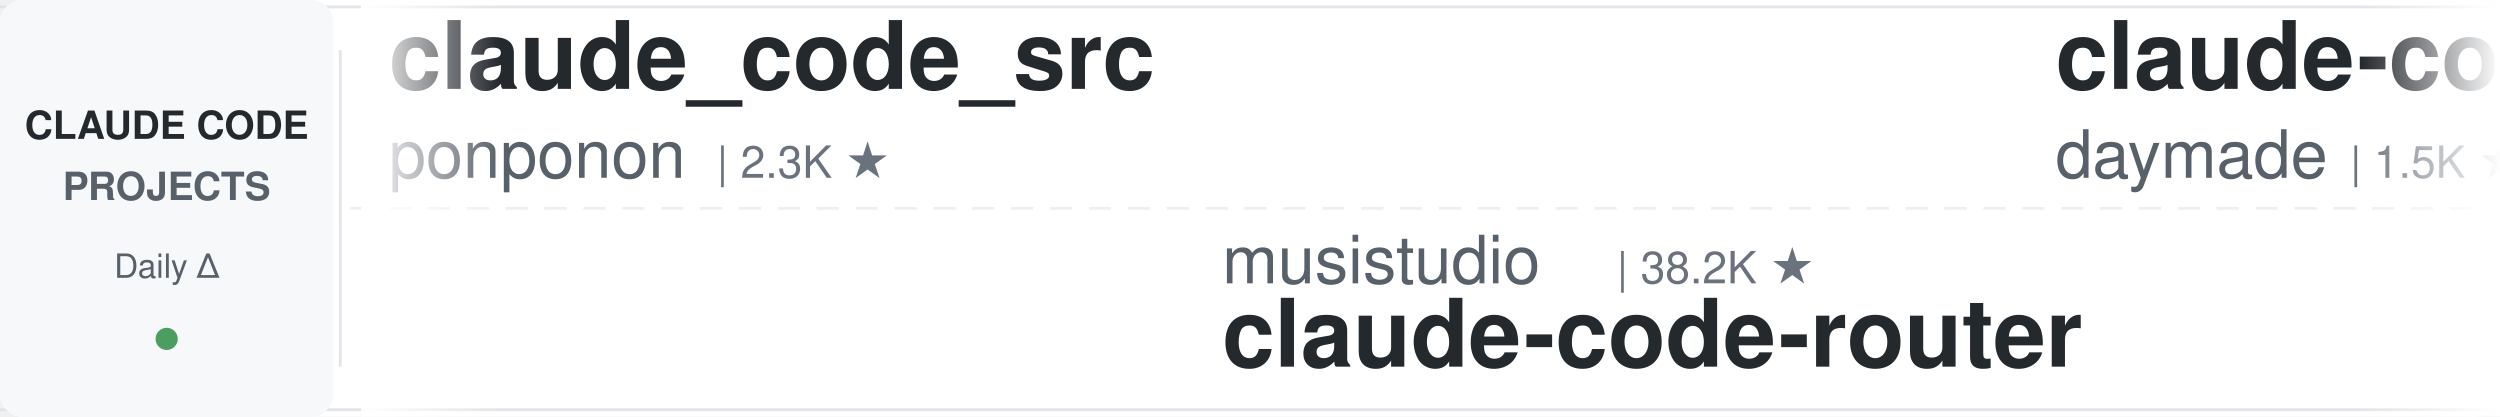
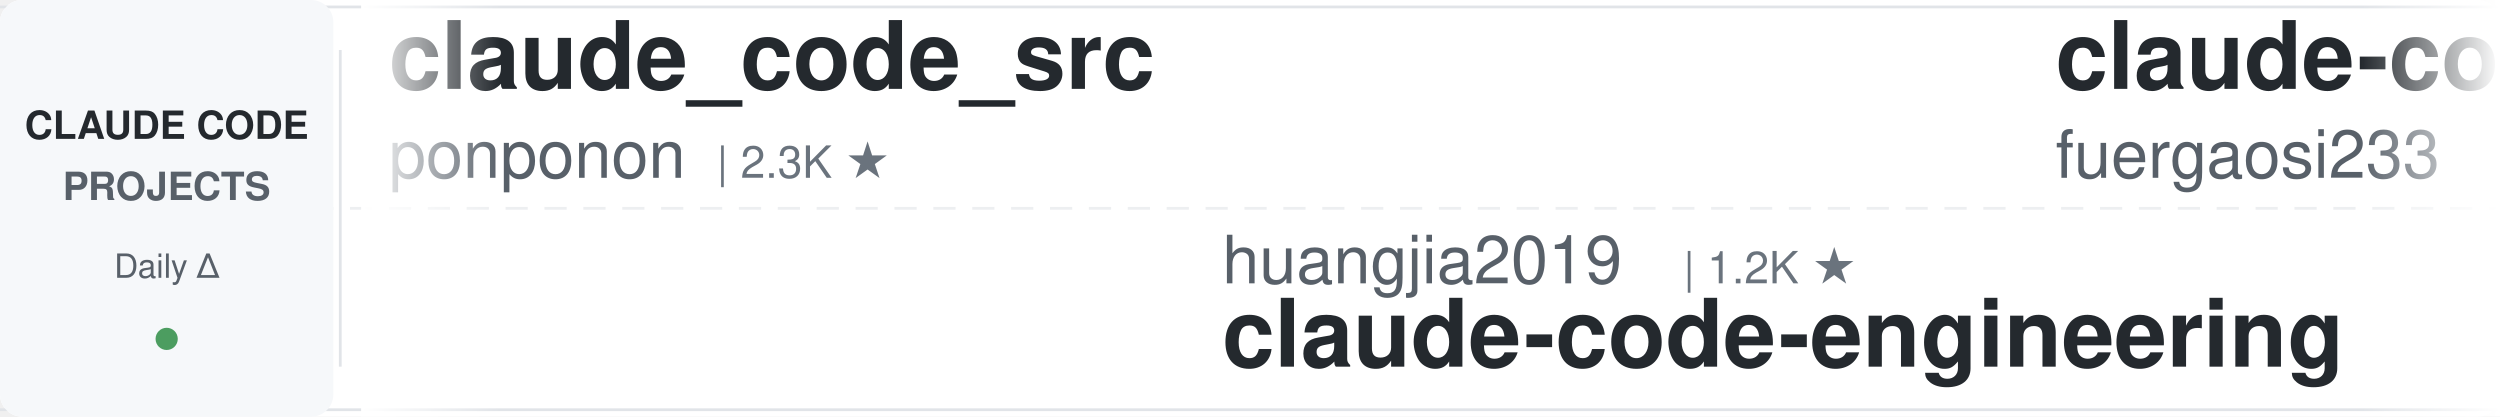
<svg xmlns="http://www.w3.org/2000/svg" width="900" height="150">
  <defs>
    <linearGradient id="leftFade" x1="0%" y1="0%" x2="100%" y2="0%">
      <stop offset="0%" style="stop-color:#ffffff;stop-opacity:1" />
      <stop offset="100%" style="stop-color:#ffffff;stop-opacity:0" />
    </linearGradient>
    <linearGradient id="rightFade" x1="0%" y1="0%" x2="100%" y2="0%">
      <stop offset="0%" style="stop-color:#ffffff;stop-opacity:0" />
      <stop offset="100%" style="stop-color:#ffffff;stop-opacity:1" />
    </linearGradient>
  </defs>
  <rect width="900" height="150" fill="#ffffff" rx="8" />
  <rect x="0" y="2" width="900" height="1" fill="#e1e4e8" />
  <rect x="0" y="147" width="900" height="1" fill="#e1e4e8" />
  <line x1="0" y1="75" x2="900" y2="75" stroke="#e1e4e8" stroke-width="1" stroke-dasharray="8 6" opacity="0.6" />
  <rect x="0" y="0" width="120" height="150" fill="#f6f8fa" rx="8" />
  <text x="60" y="50" font-family="-apple-system, BlinkMacSystemFont, 'Segoe UI', Helvetica, Arial, sans-serif" font-size="14" font-weight="600" fill="#24292e" text-anchor="middle">CLAUDE CODE</text>
  <text x="60" y="72" font-family="-apple-system, BlinkMacSystemFont, 'Segoe UI', Helvetica, Arial, sans-serif" font-size="14" font-weight="600" fill="#586069" text-anchor="middle">PROJECTS</text>
  <text x="60" y="100" font-family="-apple-system, BlinkMacSystemFont, 'Segoe UI', Helvetica, Arial, sans-serif" font-size="12" font-weight="500" fill="#586069" text-anchor="middle">Daily Δ</text>
  <circle cx="60" cy="122" r="4" fill="#22863a" opacity="0.8" />
  <rect x="122" y="18" width="1" height="114" fill="#e1e4e8" />
  <clipPath id="tickerClip">
    <rect x="130" y="0" width="770" height="150" />
  </clipPath>
  <g clip-path="url(#tickerClip)">
    <g id="tickerItems">
      <animateTransform attributeName="transform" attributeType="XML" type="translate" from="0 0" to="-3000 0" dur="54s" repeatCount="indefinite" />
      <g transform="translate(0, 0)">
        <text x="140" y="32" font-family="-apple-system, BlinkMacSystemFont, 'Segoe UI', Helvetica, Arial, sans-serif" font-size="34" font-weight="600" fill="#24292e">claude_code_src</text>
        <text x="140" y="64" font-family="-apple-system, BlinkMacSystemFont, 'Segoe UI', Helvetica, Arial, sans-serif" font-size="24" font-weight="400" fill="#586069">ponponon</text>
        <text x="258" y="64" font-family="-apple-system, BlinkMacSystemFont, 'Segoe UI', Helvetica, Arial, sans-serif" font-size="16" font-weight="500" fill="#6a737d">| 2.3K ★</text>
      </g>
      <g transform="translate(300, 0)">
-         <text x="140" y="102" font-family="-apple-system, BlinkMacSystemFont, 'Segoe UI', Helvetica, Arial, sans-serif" font-size="24" font-weight="400" fill="#586069">musistudio</text>
-         <text x="282" y="102" font-family="-apple-system, BlinkMacSystemFont, 'Segoe UI', Helvetica, Arial, sans-serif" font-size="16" font-weight="500" fill="#6a737d">| 38.2K ★</text>
-         <text x="140" y="132" font-family="-apple-system, BlinkMacSystemFont, 'Segoe UI', Helvetica, Arial, sans-serif" font-size="34" font-weight="600" fill="#24292e">claude-code-router</text>
+         <text x="140" y="102" font-family="-apple-system, BlinkMacSystemFont, 'Segoe UI', Helvetica, Arial, sans-serif" font-size="24" font-weight="400" fill="#586069">huangjia2019</text>
+         <text x="306" y="102" font-family="-apple-system, BlinkMacSystemFont, 'Segoe UI', Helvetica, Arial, sans-serif" font-size="16" font-weight="500" fill="#6a737d">| 1.2K ★</text>
+         <text x="140" y="132" font-family="-apple-system, BlinkMacSystemFont, 'Segoe UI', Helvetica, Arial, sans-serif" font-size="34" font-weight="600" fill="#24292e">claude-code-engineering</text>
      </g>
      <g transform="translate(600, 0)">
-         <text x="140" y="32" font-family="-apple-system, BlinkMacSystemFont, 'Segoe UI', Helvetica, Arial, sans-serif" font-size="34" font-weight="600" fill="#24292e">claude-code-skills</text>
-         <text x="140" y="64" font-family="-apple-system, BlinkMacSystemFont, 'Segoe UI', Helvetica, Arial, sans-serif" font-size="24" font-weight="400" fill="#586069">daymade</text>
-         <text x="246" y="64" font-family="-apple-system, BlinkMacSystemFont, 'Segoe UI', Helvetica, Arial, sans-serif" font-size="16" font-weight="500" fill="#6a737d">| 1.5K ★</text>
+         <text x="140" y="32" font-family="-apple-system, BlinkMacSystemFont, 'Segoe UI', Helvetica, Arial, sans-serif" font-size="34" font-weight="600" fill="#24292e">claude-code-proxy</text>
+         <text x="140" y="64" font-family="-apple-system, BlinkMacSystemFont, 'Segoe UI', Helvetica, Arial, sans-serif" font-size="24" font-weight="400" fill="#586069">fuergaosi233</text>
+         <text x="306" y="64" font-family="-apple-system, BlinkMacSystemFont, 'Segoe UI', Helvetica, Arial, sans-serif" font-size="16" font-weight="500" fill="#6a737d">| 2.8K ★</text>
      </g>
      <g transform="translate(900, 0)">
-         <text x="140" y="102" font-family="-apple-system, BlinkMacSystemFont, 'Segoe UI', Helvetica, Arial, sans-serif" font-size="24" font-weight="400" fill="#586069">WorldFlowAI</text>
-         <text x="294" y="102" font-family="-apple-system, BlinkMacSystemFont, 'Segoe UI', Helvetica, Arial, sans-serif" font-size="16" font-weight="500" fill="#6a737d">| 6.5K ★</text>
-         <text x="140" y="132" font-family="-apple-system, BlinkMacSystemFont, 'Segoe UI', Helvetica, Arial, sans-serif" font-size="34" font-weight="600" fill="#24292e">everything-claude-code</text>
+         <text x="140" y="102" font-family="-apple-system, BlinkMacSystemFont, 'Segoe UI', Helvetica, Arial, sans-serif" font-size="24" font-weight="400" fill="#586069">Windy3f3f3f3f</text>
+         <text x="318" y="102" font-family="-apple-system, BlinkMacSystemFont, 'Segoe UI', Helvetica, Arial, sans-serif" font-size="16" font-weight="500" fill="#6a737d">| 3.8K ★</text>
+         <text x="140" y="132" font-family="-apple-system, BlinkMacSystemFont, 'Segoe UI', Helvetica, Arial, sans-serif" font-size="34" font-weight="600" fill="#24292e">how-claude-code-works</text>
      </g>
      <g transform="translate(1200, 0)">
+         <text x="140" y="32" font-family="-apple-system, BlinkMacSystemFont, 'Segoe UI', Helvetica, Arial, sans-serif" font-size="34" font-weight="600" fill="#24292e">ECC</text>
+         <text x="140" y="64" font-family="-apple-system, BlinkMacSystemFont, 'Segoe UI', Helvetica, Arial, sans-serif" font-size="24" font-weight="400" fill="#586069">affaan-m</text>
+         <text x="258" y="64" font-family="-apple-system, BlinkMacSystemFont, 'Segoe UI', Helvetica, Arial, sans-serif" font-size="16" font-weight="500" fill="#6a737d">| 304.7K ★</text>
+       </g>
+       <g transform="translate(1500, 0)">
+         <text x="140" y="102" font-family="-apple-system, BlinkMacSystemFont, 'Segoe UI', Helvetica, Arial, sans-serif" font-size="24" font-weight="400" fill="#586069">ccplugins</text>
+         <text x="270" y="102" font-family="-apple-system, BlinkMacSystemFont, 'Segoe UI', Helvetica, Arial, sans-serif" font-size="16" font-weight="500" fill="#6a737d">| 1.0K ★</text>
+         <text x="140" y="132" font-family="-apple-system, BlinkMacSystemFont, 'Segoe UI', Helvetica, Arial, sans-serif" font-size="34" font-weight="600" fill="#24292e">awesome-claude-code-plug...</text>
+       </g>
+       <g transform="translate(1800, 0)">
+         <text x="140" y="32" font-family="-apple-system, BlinkMacSystemFont, 'Segoe UI', Helvetica, Arial, sans-serif" font-size="34" font-weight="600" fill="#24292e">claude-code-infrastructu...</text>
+         <text x="140" y="64" font-family="-apple-system, BlinkMacSystemFont, 'Segoe UI', Helvetica, Arial, sans-serif" font-size="24" font-weight="400" fill="#586069">diet103</text>
+         <text x="246" y="64" font-family="-apple-system, BlinkMacSystemFont, 'Segoe UI', Helvetica, Arial, sans-serif" font-size="16" font-weight="500" fill="#6a737d">| 10.1K ★</text>
+       </g>
+       <g transform="translate(2100, 0)">
+         <text x="140" y="102" font-family="-apple-system, BlinkMacSystemFont, 'Segoe UI', Helvetica, Arial, sans-serif" font-size="24" font-weight="400" fill="#586069">LING71671</text>
+         <text x="270" y="102" font-family="-apple-system, BlinkMacSystemFont, 'Segoe UI', Helvetica, Arial, sans-serif" font-size="16" font-weight="500" fill="#6a737d">| 992 ★</text>
+         <text x="140" y="132" font-family="-apple-system, BlinkMacSystemFont, 'Segoe UI', Helvetica, Arial, sans-serif" font-size="34" font-weight="600" fill="#24292e">Open-ClaudeCode</text>
+       </g>
+       <g transform="translate(2400, 0)">
        <text x="140" y="32" font-family="-apple-system, BlinkMacSystemFont, 'Segoe UI', Helvetica, Arial, sans-serif" font-size="34" font-weight="600" fill="#24292e">claude-code-rust</text>
        <text x="140" y="64" font-family="-apple-system, BlinkMacSystemFont, 'Segoe UI', Helvetica, Arial, sans-serif" font-size="24" font-weight="400" fill="#586069">lorryjovens-hub</text>
        <text x="342" y="64" font-family="-apple-system, BlinkMacSystemFont, 'Segoe UI', Helvetica, Arial, sans-serif" font-size="16" font-weight="500" fill="#6a737d">| 1.7K ★</text>
      </g>
-       <g transform="translate(1500, 0)">
-         <text x="140" y="102" font-family="-apple-system, BlinkMacSystemFont, 'Segoe UI', Helvetica, Arial, sans-serif" font-size="24" font-weight="400" fill="#586069">1rgs</text>
-         <text x="210" y="102" font-family="-apple-system, BlinkMacSystemFont, 'Segoe UI', Helvetica, Arial, sans-serif" font-size="16" font-weight="500" fill="#6a737d">| 3.8K ★</text>
-         <text x="140" y="132" font-family="-apple-system, BlinkMacSystemFont, 'Segoe UI', Helvetica, Arial, sans-serif" font-size="34" font-weight="600" fill="#24292e">claude-code-proxy</text>
-       </g>
-       <g transform="translate(1800, 0)">
-         <text x="140" y="32" font-family="-apple-system, BlinkMacSystemFont, 'Segoe UI', Helvetica, Arial, sans-serif" font-size="34" font-weight="600" fill="#24292e">claude-code-source</text>
-         <text x="140" y="64" font-family="-apple-system, BlinkMacSystemFont, 'Segoe UI', Helvetica, Arial, sans-serif" font-size="24" font-weight="400" fill="#586069">hangsman</text>
-         <text x="258" y="64" font-family="-apple-system, BlinkMacSystemFont, 'Segoe UI', Helvetica, Arial, sans-serif" font-size="16" font-weight="500" fill="#6a737d">| 799 ★</text>
-       </g>
-       <g transform="translate(2100, 0)">
-         <text x="140" y="102" font-family="-apple-system, BlinkMacSystemFont, 'Segoe UI', Helvetica, Arial, sans-serif" font-size="24" font-weight="400" fill="#586069">ChrisWiles</text>
-         <text x="282" y="102" font-family="-apple-system, BlinkMacSystemFont, 'Segoe UI', Helvetica, Arial, sans-serif" font-size="16" font-weight="500" fill="#6a737d">| 6.1K ★</text>
-         <text x="140" y="132" font-family="-apple-system, BlinkMacSystemFont, 'Segoe UI', Helvetica, Arial, sans-serif" font-size="34" font-weight="600" fill="#24292e">claude-code-showcase</text>
-       </g>
-       <g transform="translate(2400, 0)">
-         <text x="140" y="32" font-family="-apple-system, BlinkMacSystemFont, 'Segoe UI', Helvetica, Arial, sans-serif" font-size="34" font-weight="600" fill="#24292e">oh-my-claudecode</text>
-         <text x="140" y="64" font-family="-apple-system, BlinkMacSystemFont, 'Segoe UI', Helvetica, Arial, sans-serif" font-size="24" font-weight="400" fill="#586069">Yeachan-Heo</text>
-         <text x="294" y="64" font-family="-apple-system, BlinkMacSystemFont, 'Segoe UI', Helvetica, Arial, sans-serif" font-size="16" font-weight="500" fill="#6a737d">| 40.9K ★</text>
-       </g>
      <g transform="translate(2700, 0)">
-         <text x="140" y="102" font-family="-apple-system, BlinkMacSystemFont, 'Segoe UI', Helvetica, Arial, sans-serif" font-size="24" font-weight="400" fill="#586069">VoltAgent</text>
-         <text x="270" y="102" font-family="-apple-system, BlinkMacSystemFont, 'Segoe UI', Helvetica, Arial, sans-serif" font-size="16" font-weight="500" fill="#6a737d">| 26.6K ★</text>
-         <text x="140" y="132" font-family="-apple-system, BlinkMacSystemFont, 'Segoe UI', Helvetica, Arial, sans-serif" font-size="34" font-weight="600" fill="#24292e">awesome-claude-code-suba...</text>
+         <text x="140" y="102" font-family="-apple-system, BlinkMacSystemFont, 'Segoe UI', Helvetica, Arial, sans-serif" font-size="24" font-weight="400" fill="#586069">Chachamaru127</text>
+         <text x="318" y="102" font-family="-apple-system, BlinkMacSystemFont, 'Segoe UI', Helvetica, Arial, sans-serif" font-size="16" font-weight="500" fill="#6a737d">| 3.2K ★</text>
+         <text x="140" y="132" font-family="-apple-system, BlinkMacSystemFont, 'Segoe UI', Helvetica, Arial, sans-serif" font-size="34" font-weight="600" fill="#24292e">claude-code-harness</text>
      </g>
      <g transform="translate(3000, 0)">
        <text x="140" y="32" font-family="-apple-system, BlinkMacSystemFont, 'Segoe UI', Helvetica, Arial, sans-serif" font-size="34" font-weight="600" fill="#24292e">claude_code_src</text>
        <text x="140" y="64" font-family="-apple-system, BlinkMacSystemFont, 'Segoe UI', Helvetica, Arial, sans-serif" font-size="24" font-weight="400" fill="#586069">ponponon</text>
        <text x="258" y="64" font-family="-apple-system, BlinkMacSystemFont, 'Segoe UI', Helvetica, Arial, sans-serif" font-size="16" font-weight="500" fill="#6a737d">| 2.3K ★</text>
      </g>
      <g transform="translate(3300, 0)">
-         <text x="140" y="102" font-family="-apple-system, BlinkMacSystemFont, 'Segoe UI', Helvetica, Arial, sans-serif" font-size="24" font-weight="400" fill="#586069">musistudio</text>
-         <text x="282" y="102" font-family="-apple-system, BlinkMacSystemFont, 'Segoe UI', Helvetica, Arial, sans-serif" font-size="16" font-weight="500" fill="#6a737d">| 38.2K ★</text>
-         <text x="140" y="132" font-family="-apple-system, BlinkMacSystemFont, 'Segoe UI', Helvetica, Arial, sans-serif" font-size="34" font-weight="600" fill="#24292e">claude-code-router</text>
+         <text x="140" y="102" font-family="-apple-system, BlinkMacSystemFont, 'Segoe UI', Helvetica, Arial, sans-serif" font-size="24" font-weight="400" fill="#586069">huangjia2019</text>
+         <text x="306" y="102" font-family="-apple-system, BlinkMacSystemFont, 'Segoe UI', Helvetica, Arial, sans-serif" font-size="16" font-weight="500" fill="#6a737d">| 1.2K ★</text>
+         <text x="140" y="132" font-family="-apple-system, BlinkMacSystemFont, 'Segoe UI', Helvetica, Arial, sans-serif" font-size="34" font-weight="600" fill="#24292e">claude-code-engineering</text>
      </g>
      <g transform="translate(3600, 0)">
-         <text x="140" y="32" font-family="-apple-system, BlinkMacSystemFont, 'Segoe UI', Helvetica, Arial, sans-serif" font-size="34" font-weight="600" fill="#24292e">claude-code-skills</text>
-         <text x="140" y="64" font-family="-apple-system, BlinkMacSystemFont, 'Segoe UI', Helvetica, Arial, sans-serif" font-size="24" font-weight="400" fill="#586069">daymade</text>
-         <text x="246" y="64" font-family="-apple-system, BlinkMacSystemFont, 'Segoe UI', Helvetica, Arial, sans-serif" font-size="16" font-weight="500" fill="#6a737d">| 1.5K ★</text>
+         <text x="140" y="32" font-family="-apple-system, BlinkMacSystemFont, 'Segoe UI', Helvetica, Arial, sans-serif" font-size="34" font-weight="600" fill="#24292e">claude-code-proxy</text>
+         <text x="140" y="64" font-family="-apple-system, BlinkMacSystemFont, 'Segoe UI', Helvetica, Arial, sans-serif" font-size="24" font-weight="400" fill="#586069">fuergaosi233</text>
+         <text x="306" y="64" font-family="-apple-system, BlinkMacSystemFont, 'Segoe UI', Helvetica, Arial, sans-serif" font-size="16" font-weight="500" fill="#6a737d">| 2.8K ★</text>
      </g>
      <g transform="translate(3900, 0)">
-         <text x="140" y="102" font-family="-apple-system, BlinkMacSystemFont, 'Segoe UI', Helvetica, Arial, sans-serif" font-size="24" font-weight="400" fill="#586069">WorldFlowAI</text>
-         <text x="294" y="102" font-family="-apple-system, BlinkMacSystemFont, 'Segoe UI', Helvetica, Arial, sans-serif" font-size="16" font-weight="500" fill="#6a737d">| 6.5K ★</text>
-         <text x="140" y="132" font-family="-apple-system, BlinkMacSystemFont, 'Segoe UI', Helvetica, Arial, sans-serif" font-size="34" font-weight="600" fill="#24292e">everything-claude-code</text>
+         <text x="140" y="102" font-family="-apple-system, BlinkMacSystemFont, 'Segoe UI', Helvetica, Arial, sans-serif" font-size="24" font-weight="400" fill="#586069">Windy3f3f3f3f</text>
+         <text x="318" y="102" font-family="-apple-system, BlinkMacSystemFont, 'Segoe UI', Helvetica, Arial, sans-serif" font-size="16" font-weight="500" fill="#6a737d">| 3.8K ★</text>
+         <text x="140" y="132" font-family="-apple-system, BlinkMacSystemFont, 'Segoe UI', Helvetica, Arial, sans-serif" font-size="34" font-weight="600" fill="#24292e">how-claude-code-works</text>
      </g>
    </g>
  </g>
  <rect x="130" y="0" width="50" height="150" fill="url(#leftFade)" />
  <rect x="850" y="0" width="50" height="150" fill="url(#rightFade)" />
</svg>
